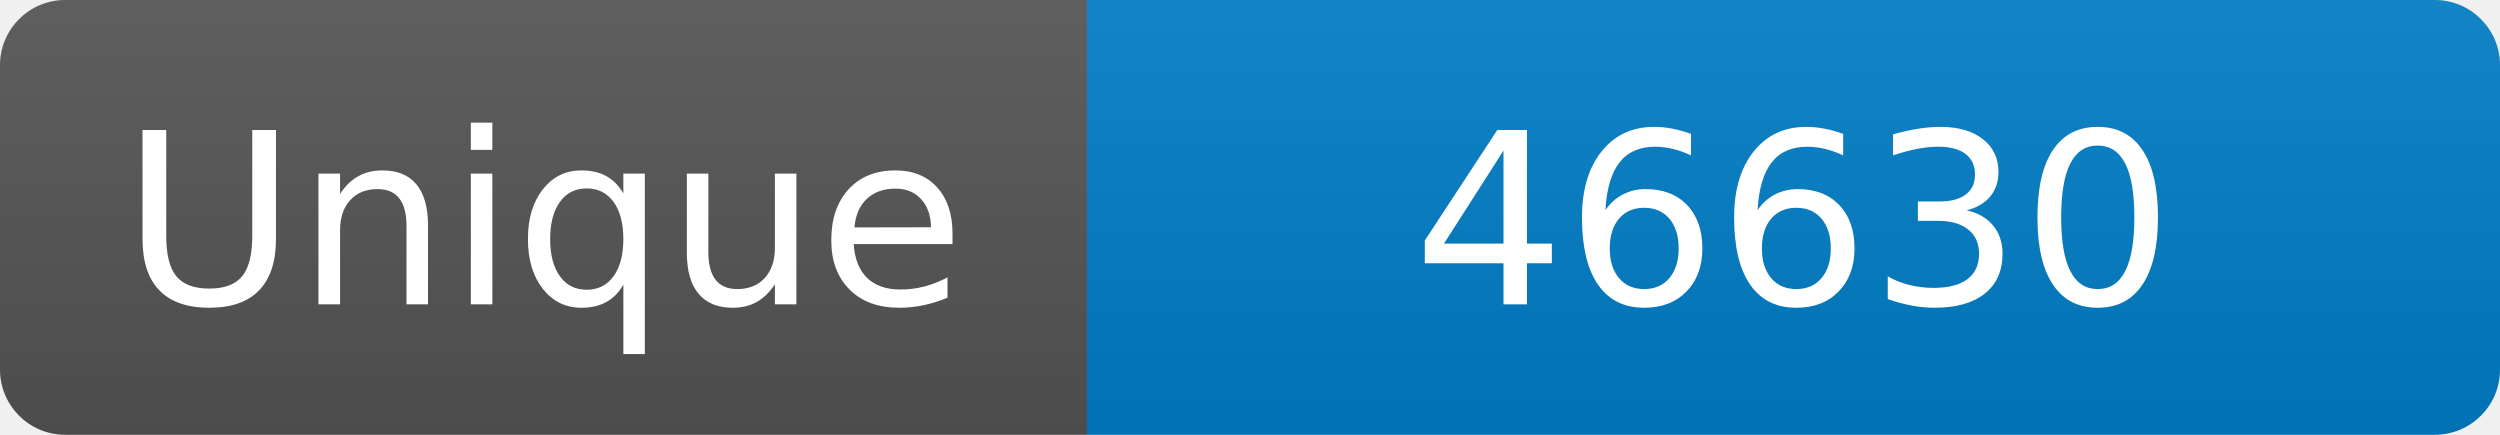
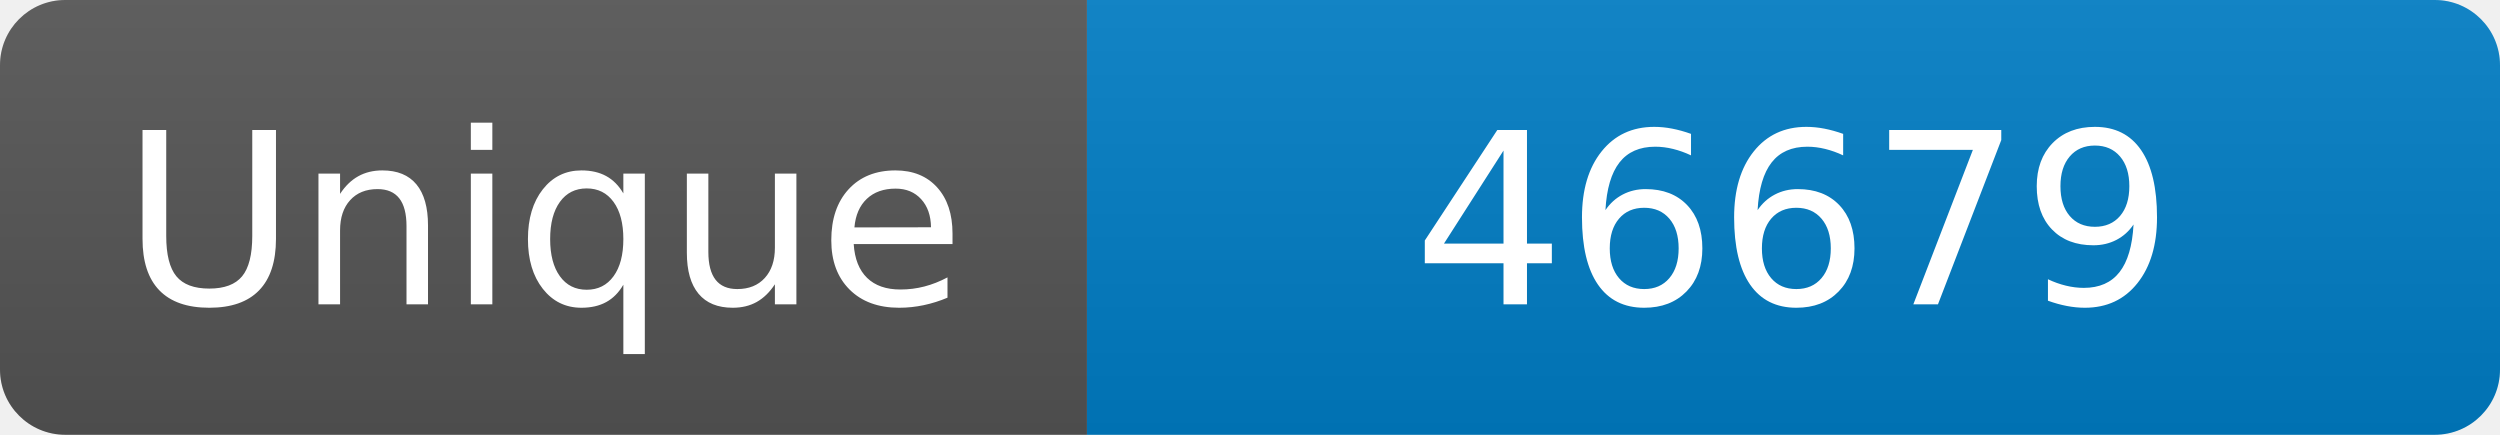
<svg xmlns="http://www.w3.org/2000/svg" width="115" height="20" role="img" aria-label="Maintained?: yes">
  <linearGradient id="s" x2="0" y2="100%">
    <stop offset="0" stop-color="#bbb" stop-opacity=".1" />
    <stop offset="1" stop-opacity=".1" />
  </linearGradient>
  <clipPath id="r">
    <rect width="115" height="20" rx="3" fill="#fff" />
  </clipPath>
  <g clip-path="url(#r)">
    <rect width="50" height="20" fill="#555" />
    <rect x="50" width="160" height="20" fill="#007ec6" />
    <rect width="115" height="20" fill="url(#s)" />
  </g>
  <g fill="#fff" text-anchor="middle" font-family="Verdana,Geneva,DejaVu Sans,sans-serif" font-size="110">
    <text x="250" y="140" transform="scale(.1)" fill="#fff">Unique</text>
-     <text x="825" y="140" transform="scale(.1)" fill="#fff">46630</text>
+     <text x="825" y="140" transform="scale(.1)" fill="#fff">46679</text>
  </g>
</svg>
